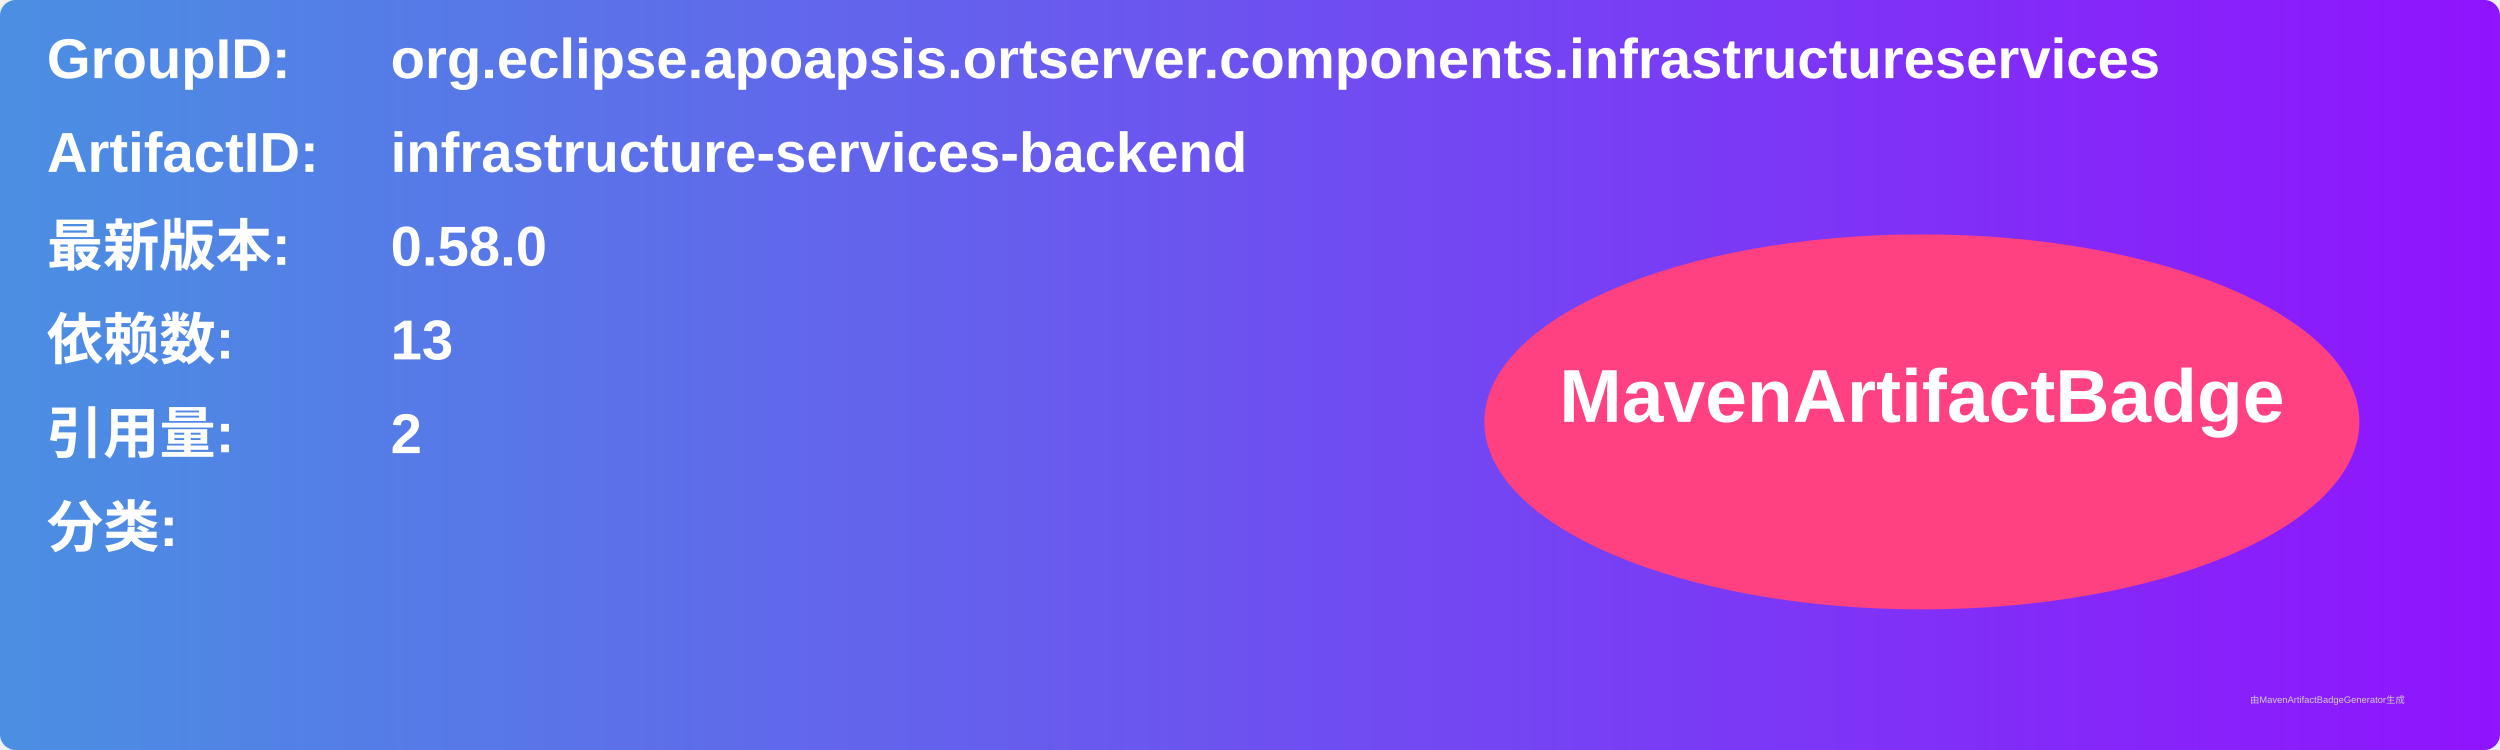
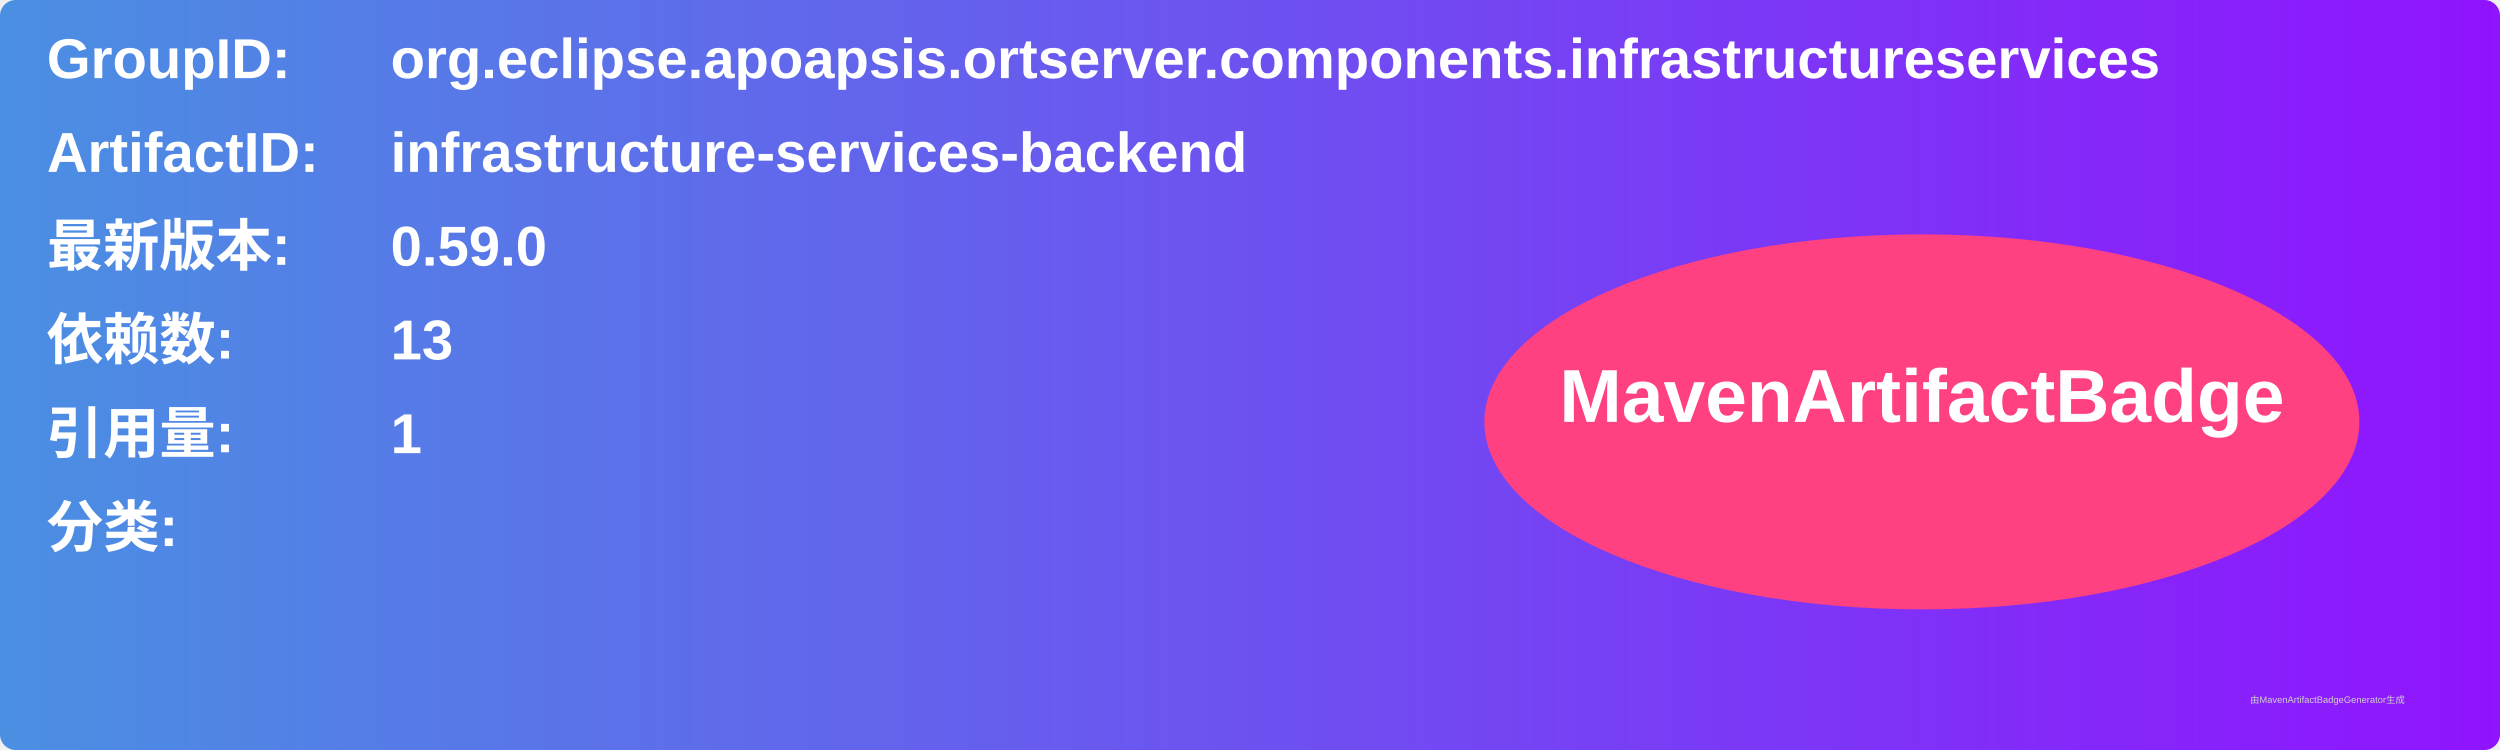
<svg xmlns="http://www.w3.org/2000/svg" width="800" height="240" viewBox="0 0 800 240">
  <linearGradient id="grad" x1="0%" y1="0%" x2="100%" y2="0%">
    <stop offset="0%" stop-color="#4a90e2" />
    <stop offset="100%" stop-color="#9013fe" />
  </linearGradient>
  <rect width="100%" height="100%" rx="5" ry="5" fill="url(#grad)" />
  <g transform="translate(15, 15)">
    <text x="0" y="10" font-family="Arial" font-size="18" fill="white" font-weight="bold" width="260">GroupID:</text>
    <text x="110" y="10" font-family="Arial" font-size="18" fill="white" font-weight="bold" width="460">org.eclipse.apoapsis.ortserver.components.infrastructureservices</text>
    <text x="0" y="40" font-family="Arial" font-size="18" fill="white" font-weight="bold" width="260">ArtifactID:</text>
    <text x="110" y="40" font-family="Arial" font-size="18" fill="white" font-weight="bold" width="460">infrastructure-services-backend</text>
    <text x="0" y="70" font-family="Arial" font-size="18" fill="white" font-weight="bold">最新版本:</text>
    <text x="110" y="70" font-family="Arial" font-size="18" fill="white" font-weight="bold">
-       <tspan font-weight="bold">0.58.0</tspan>
+       <tspan font-weight="bold">0.59.0</tspan>
    </text>
    <text x="0" y="100" font-family="Arial" font-size="18" fill="white" font-weight="bold">依赖数: </text>
    <text x="110" y="100" font-family="Arial" font-size="18" fill="white">
      <tspan font-weight="bold">13</tspan>
    </text>
    <text x="0" y="130" font-family="Arial" font-size="18" fill="white" font-weight="bold">引用量: </text>
    <text x="110" y="130" font-family="Arial" font-size="18" fill="white">
-       <tspan font-weight="bold">2</tspan>
+       <tspan font-weight="bold">1</tspan>
    </text>
    <text x="0" y="160" font-family="Arial" font-size="18" fill="white" font-weight="bold">分类:</text>
    <text x="10" y="190" font-family="Arial" font-size="10" fill="white">
      <tspan font-weight="bold" />
    </text>
    <ellipse cx="600" cy="120" rx="140" ry="60" fill="#ff4081" />
    <text x="600" y="120" text-anchor="middle" font-family="Arial" font-size="24" fill="white" font-weight="bold">MavenArtifactBadge</text>
  </g>
  <text x="720" y="225" font-family="Arial" font-size="3" fill="#d0d0d0">由MavenArtifactBadgeGenerator生成</text>
</svg>
